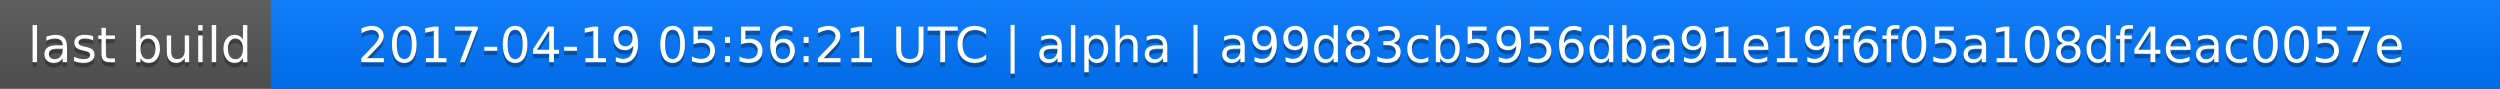
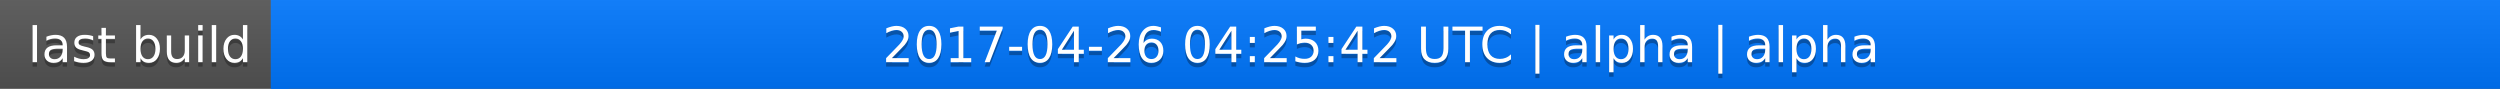
<svg xmlns="http://www.w3.org/2000/svg" width="563" height="20">
  <linearGradient id="a" x2="0" y2="100%">
    <stop offset="0" stop-color="#bbb" stop-opacity=".1" />
    <stop offset="1" stop-opacity=".1" />
  </linearGradient>
  <rect rx="0" width="563" height="20" fill="#555" />
  <rect rx="0" x="61" width="502" height="20" fill="#07f" />
  <path fill="#07f" d="M61 0h4v20h-4z" />
  <rect rx="0" width="563" height="20" fill="url(#a)" />
  <g fill="#fff" text-anchor="middle" font-family="DejaVu Sans,Verdana,Geneva,sans-serif" font-size="11">
    <text x="31.5" y="15" fill="#010101" fill-opacity=".3">last build</text>
    <text x="31.5" y="14">last build</text>
-     <text x="311" y="15" fill="#010101" fill-opacity=".3">2017-04-19 05:56:21 UTC | alpha | a99d83cb5956dba91e19f6f05a108df4eac0057e</text>
-     <text x="311" y="14">2017-04-19 05:56:21 UTC | alpha | a99d83cb5956dba91e19f6f05a108df4eac0057e</text>
+     <text x="311" y="15" fill="#010101" fill-opacity=".3">2017-04-26 04:25:42 UTC | alpha | alpha</text>
+     <text x="311" y="14">2017-04-26 04:25:42 UTC | alpha | alpha</text>
  </g>
</svg>
